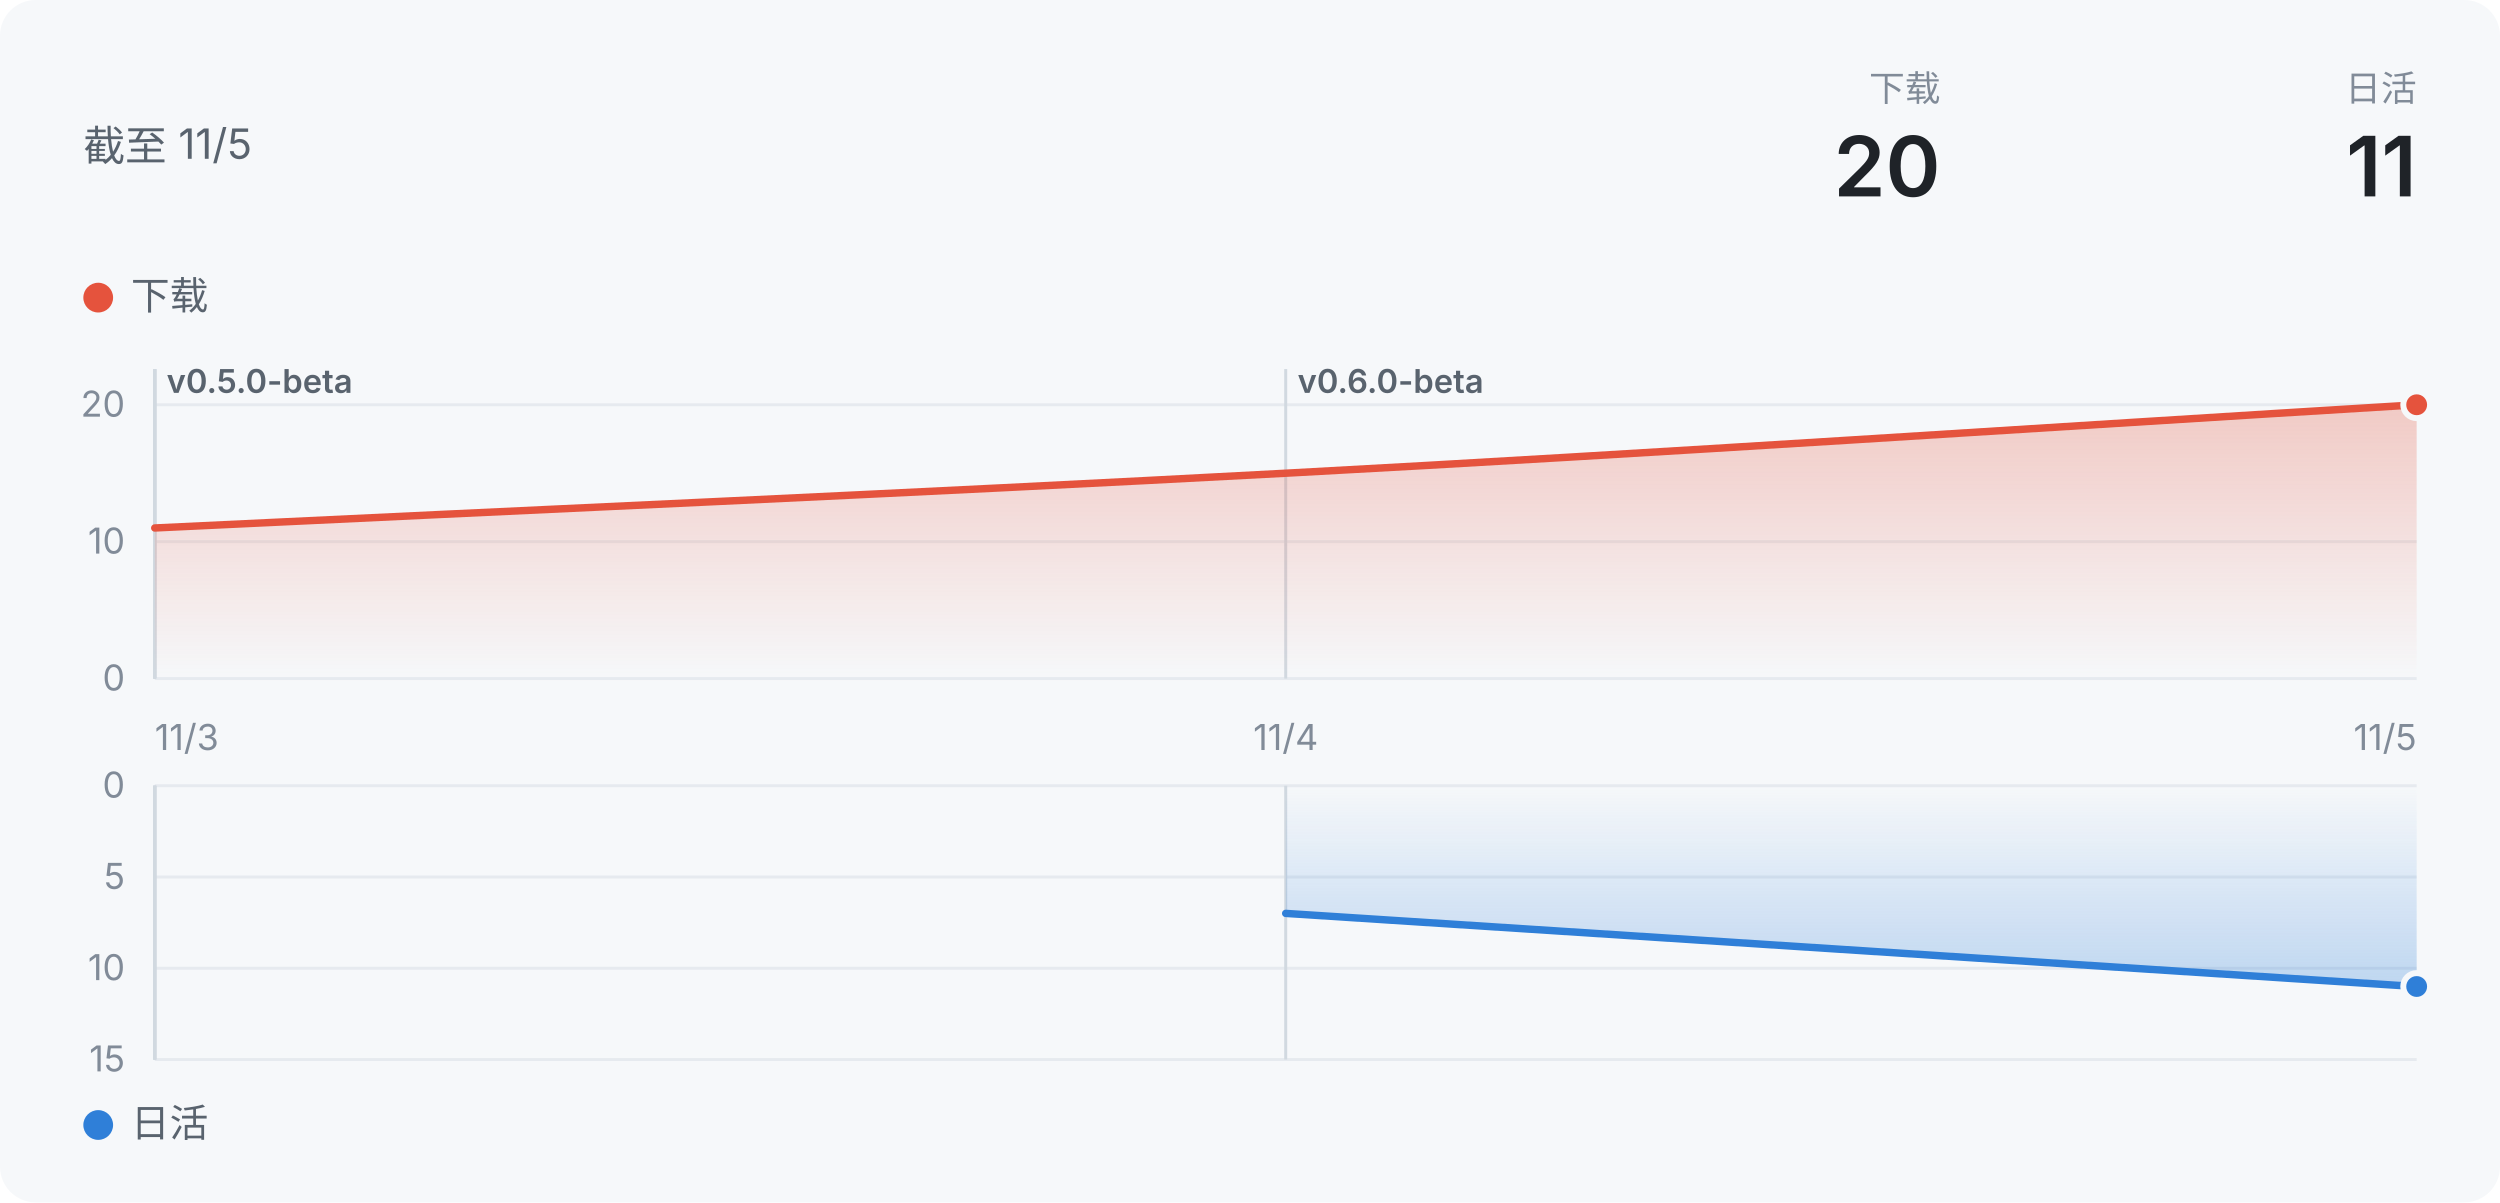
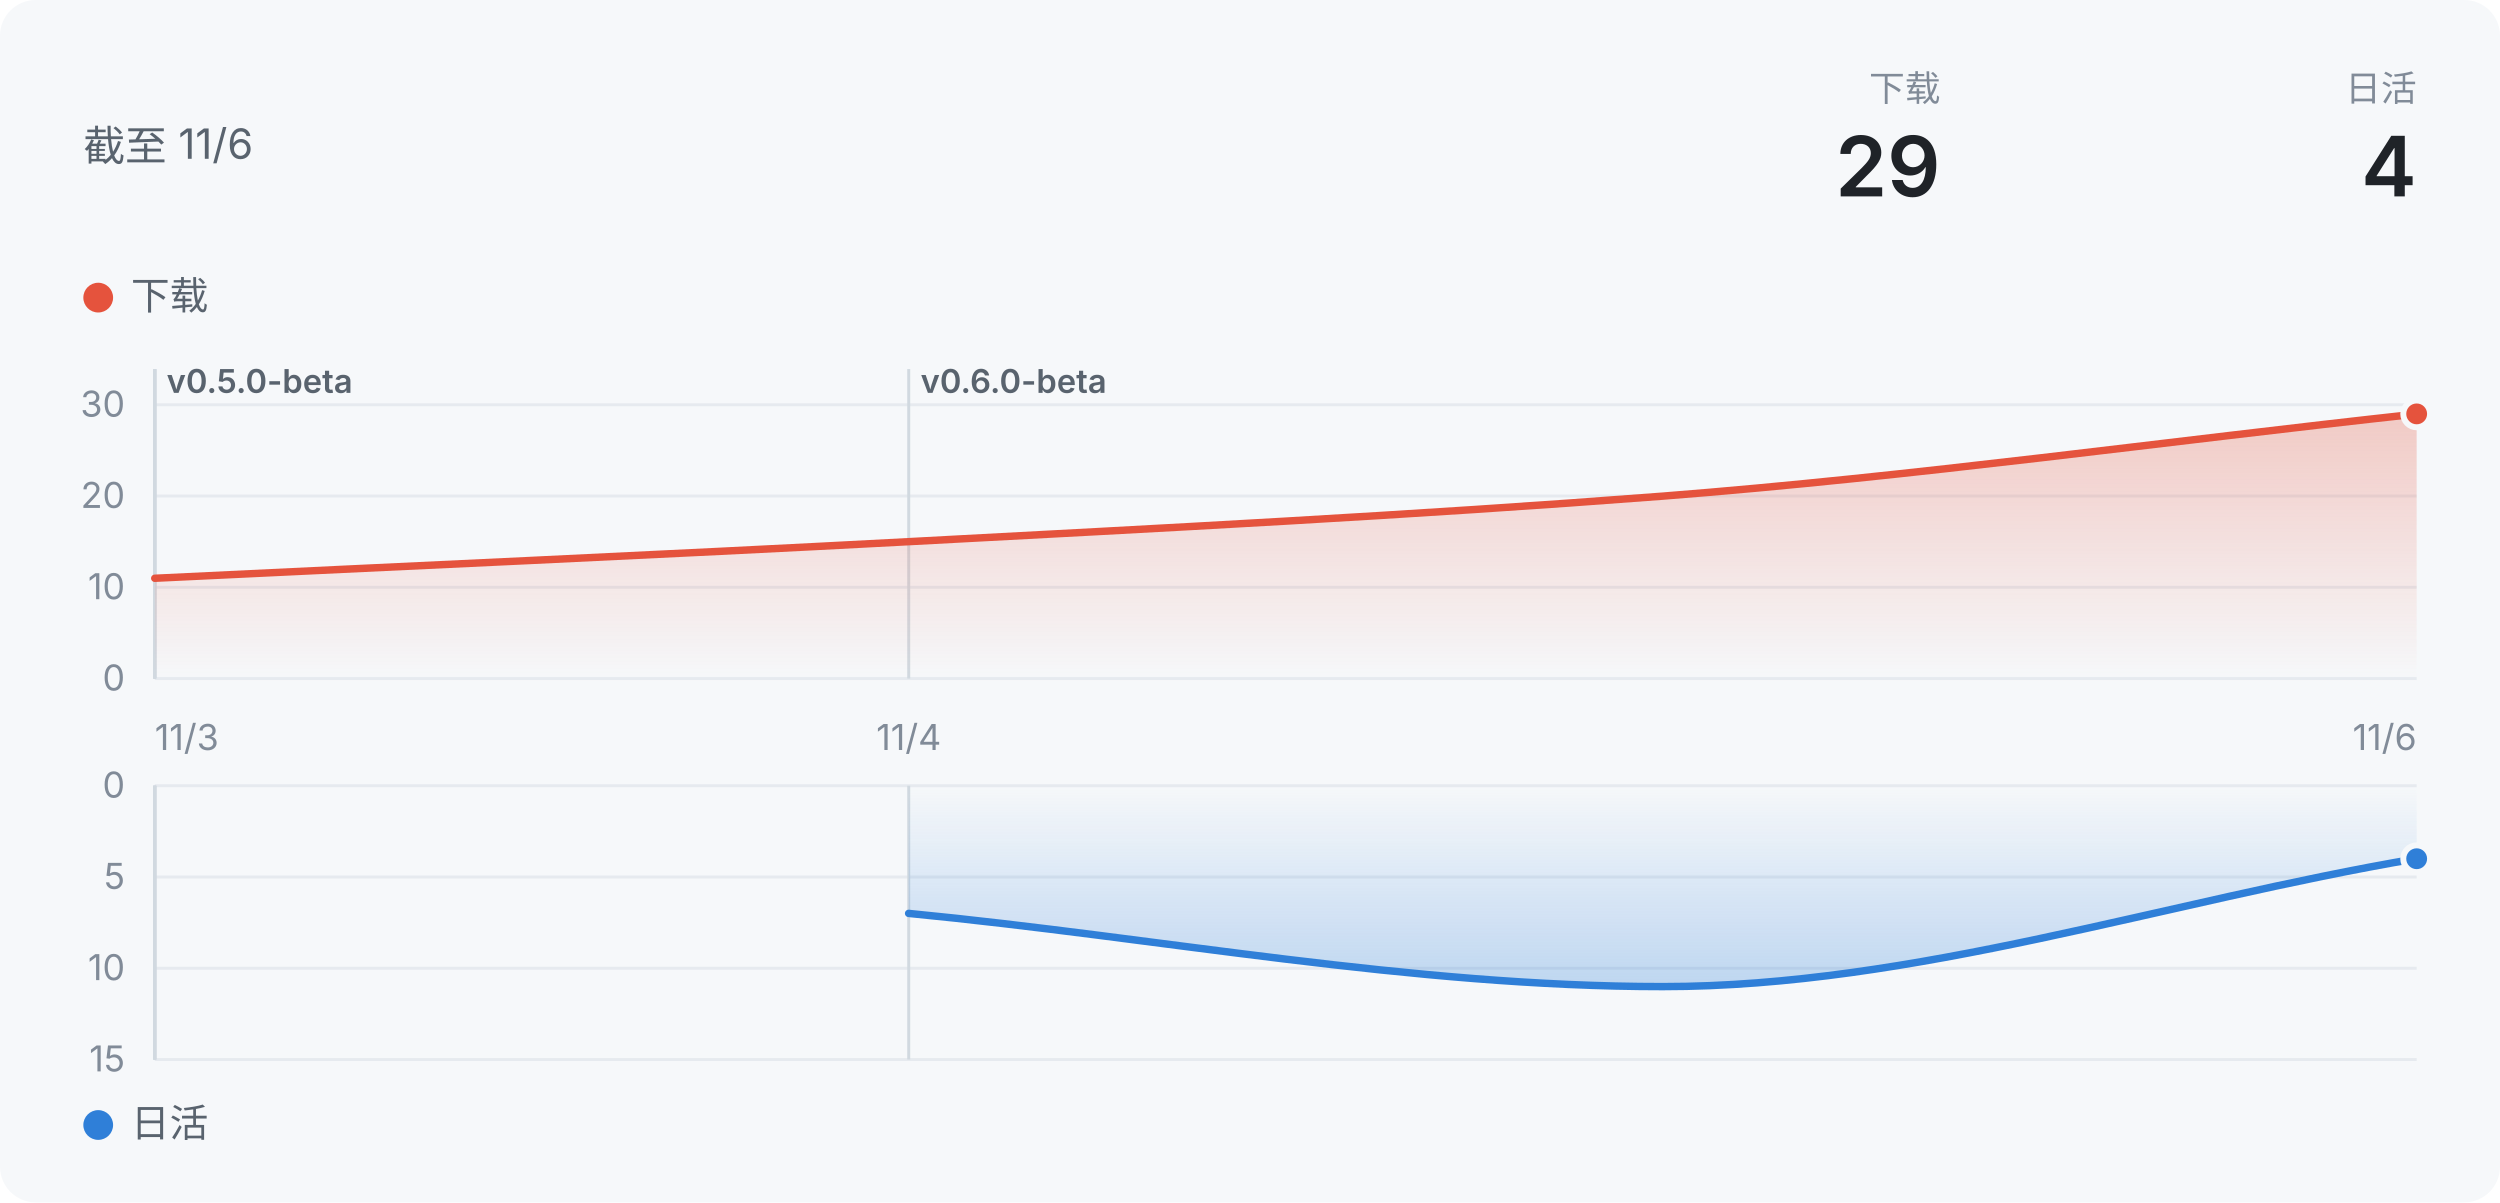
- <svg xmlns="http://www.w3.org/2000/svg" width="840" height="404" viewBox="0 0 840 404" role="img" aria-label="声墨：下载 20">
+ <svg xmlns="http://www.w3.org/2000/svg" width="840" height="404" viewBox="0 0 840 404" role="img" aria-label="声墨：下载 29">
  <defs>
    <linearGradient id="wash" x1="0" y1="0" x2="0" y2="1">
      <stop offset="0" stop-color="#E5533D" stop-opacity="0.28" />
      <stop offset="1" stop-color="#E5533D" stop-opacity="0" />
    </linearGradient>
    <linearGradient id="washDown" x1="0" y1="0" x2="0" y2="1">
      <stop offset="0" stop-color="#2F7FD8" stop-opacity="0" />
      <stop offset="1" stop-color="#2F7FD8" stop-opacity="0.28" />
    </linearGradient>
  </defs>
  <style>
  text { font-family: -apple-system, "Segoe UI", "PingFang SC", "Microsoft YaHei", "Noto Sans SC", sans-serif; }
  .bg { fill: #f6f8fa; }
  .title { font-size: 14px; fill: #59636e; }
  .t2 { font-size: 13px; fill: #59636e; }
  .t3 { font-size: 12px; fill: #818b98; }
  .tag { font-size: 11px; font-weight: 600; fill: #59636e; }
  .hero { font-size: 28px; font-weight: 600; fill: #1f2328; }
  .grid { stroke: #e6eaef; stroke-width: 1; }
  .mark { stroke: #d1d9e0; stroke-width: 1; }
  .ring { stroke: #f6f8fa; stroke-width: 2; }
  @media (prefers-color-scheme: dark) {
    .bg { fill: #151b23; }
    .hero { fill: #f0f6fc; }
    .title { fill: #9198a1; }
    .t2, .tag { fill: #9198a1; }
    .t3 { fill: #768390; }
    .grid { stroke: #262c36; }
    .mark { stroke: #3d444d; }
    .ring { stroke: #151b23; }
  }
</style>
  <rect class="bg" width="840" height="404" rx="12" />
-   <text x="28" y="54" class="title">截至 11/5</text>
+   <text x="28" y="54" class="title">截至 11/6</text>
  <text x="812" y="34" class="t3" text-anchor="end">日活</text>
-   <text x="812" y="66" class="hero" text-anchor="end">11</text>
+   <text x="812" y="66" class="hero" text-anchor="end">4</text>
  <text x="652" y="34" class="t3" text-anchor="end">下载</text>
-   <text x="652" y="66" class="hero" text-anchor="end">20</text>
+   <text x="652" y="66" class="hero" text-anchor="end">29</text>
  <circle cx="33" cy="100" r="5" fill="#E5533D" />
  <text x="44" y="104" class="t2">下载</text>
  <line x1="52" x2="812" y1="228" y2="228" class="grid" />
  <text x="42" y="232" class="t3" text-anchor="end">0</text>
-   <line x1="52" x2="812" y1="182" y2="182" class="grid" />
-   <text x="42" y="186" class="t3" text-anchor="end">10</text>
+   <line x1="52" x2="812" y1="197.333" y2="197.333" class="grid" />
+   <text x="42" y="201.333" class="t3" text-anchor="end">10</text>
+   <line x1="52" x2="812" y1="166.667" y2="166.667" class="grid" />
+   <text x="42" y="170.667" class="t3" text-anchor="end">20</text>
  <line x1="52" x2="812" y1="136" y2="136" class="grid" />
-   <text x="42" y="140" class="t3" text-anchor="end">20</text>
+   <text x="42" y="140" class="t3" text-anchor="end">30</text>
  <line x1="52" x2="52" y1="124" y2="228" class="mark" />
  <text x="56" y="132" class="tag">v0.5.0-beta</text>
  <line x1="52" x2="52" y1="124" y2="228" class="mark" />
  <line x1="52" x2="52" y1="124" y2="228" class="mark" />
  <line x1="52" x2="52" y1="124" y2="228" class="mark" />
  <line x1="52" x2="52" y1="124" y2="228" class="mark" />
-   <line x1="432" x2="432" y1="124" y2="228" class="mark" />
-   <text x="436" y="132" class="tag">v0.6.0-beta</text>
-   <path d="M52.0,177.4C178.7,171.3 305.3,165.8 432.0,159.0C558.7,152.2 685.3,143.7 812.0,136.0L812.0,228L52.0,228Z" fill="url(#wash)" />
-   <path d="M52.0,177.4C178.7,171.3 305.3,165.8 432.0,159.0C558.7,152.2 685.3,143.7 812.0,136.0" fill="none" stroke="#E5533D" stroke-width="2.5" stroke-linejoin="round" stroke-linecap="round" />
-   <circle cx="812" cy="136" r="4.5" fill="#E5533D" class="ring" />
+   <line x1="305.333" x2="305.333" y1="124" y2="228" class="mark" />
+   <text x="309.333" y="132" class="tag">v0.6.0-beta</text>
+   <path d="M52.0,194.3C136.4,190.2 220.9,186.5 305.3,182.0C389.8,177.5 474.2,173.2 558.7,166.7C643.1,160.1 727.6,148.3 812.0,139.1L812.0,228L52.0,228Z" fill="url(#wash)" />
+   <path d="M52.0,194.3C136.4,190.2 220.9,186.5 305.3,182.0C389.8,177.5 474.2,173.2 558.7,166.7C643.1,160.1 727.6,148.3 812.0,139.1" fill="none" stroke="#E5533D" stroke-width="2.5" stroke-linejoin="round" stroke-linecap="round" />
+   <circle cx="812" cy="139.067" r="4.5" fill="#E5533D" class="ring" />
  <circle cx="33" cy="378" r="5" fill="#2F7FD8" />
  <text x="44" y="382" class="t2">日活</text>
  <line x1="52" x2="812" y1="264" y2="264" class="grid" />
  <text x="42" y="268" class="t3" text-anchor="end">0</text>
  <line x1="52" x2="812" y1="294.667" y2="294.667" class="grid" />
  <text x="42" y="298.667" class="t3" text-anchor="end">5</text>
  <line x1="52" x2="812" y1="325.333" y2="325.333" class="grid" />
  <text x="42" y="329.333" class="t3" text-anchor="end">10</text>
  <line x1="52" x2="812" y1="356" y2="356" class="grid" />
  <text x="42" y="360" class="t3" text-anchor="end">15</text>
  <line x1="52" x2="52" y1="264" y2="356" class="mark" />
  <line x1="52" x2="52" y1="264" y2="356" class="mark" />
  <line x1="52" x2="52" y1="264" y2="356" class="mark" />
  <line x1="52" x2="52" y1="264" y2="356" class="mark" />
  <line x1="52" x2="52" y1="264" y2="356" class="mark" />
-   <line x1="432" x2="432" y1="264" y2="356" class="mark" />
-   <path d="M432.0,306.9L812.0,331.5L812.0,264L432.0,264Z" fill="url(#washDown)" />
-   <path d="M432.0,306.9L812.0,331.5" fill="none" stroke="#2F7FD8" stroke-width="2.5" stroke-linejoin="round" stroke-linecap="round" />
-   <circle cx="812" cy="331.467" r="4.5" fill="#2F7FD8" class="ring" />
+   <line x1="305.333" x2="305.333" y1="264" y2="356" class="mark" />
+   <path d="M305.3,306.9C389.8,315.1 474.2,331.5 558.7,331.5C643.1,331.5 727.6,302.8 812.0,288.5L812.0,264L305.3,264Z" fill="url(#washDown)" />
+   <path d="M305.3,306.9C389.8,315.1 474.2,331.5 558.7,331.5C643.1,331.5 727.6,302.8 812.0,288.5" fill="none" stroke="#2F7FD8" stroke-width="2.5" stroke-linejoin="round" stroke-linecap="round" />
+   <circle cx="812" cy="288.533" r="4.5" fill="#2F7FD8" class="ring" />
  <text x="52" y="252" class="t3" text-anchor="start">11/3</text>
-   <text x="432" y="252" class="t3" text-anchor="middle">11/4</text>
-   <text x="812" y="252" class="t3" text-anchor="end">11/5</text>
+   <text x="305.333" y="252" class="t3" text-anchor="middle">11/4</text>
+   <text x="812" y="252" class="t3" text-anchor="end">11/6</text>
</svg>
